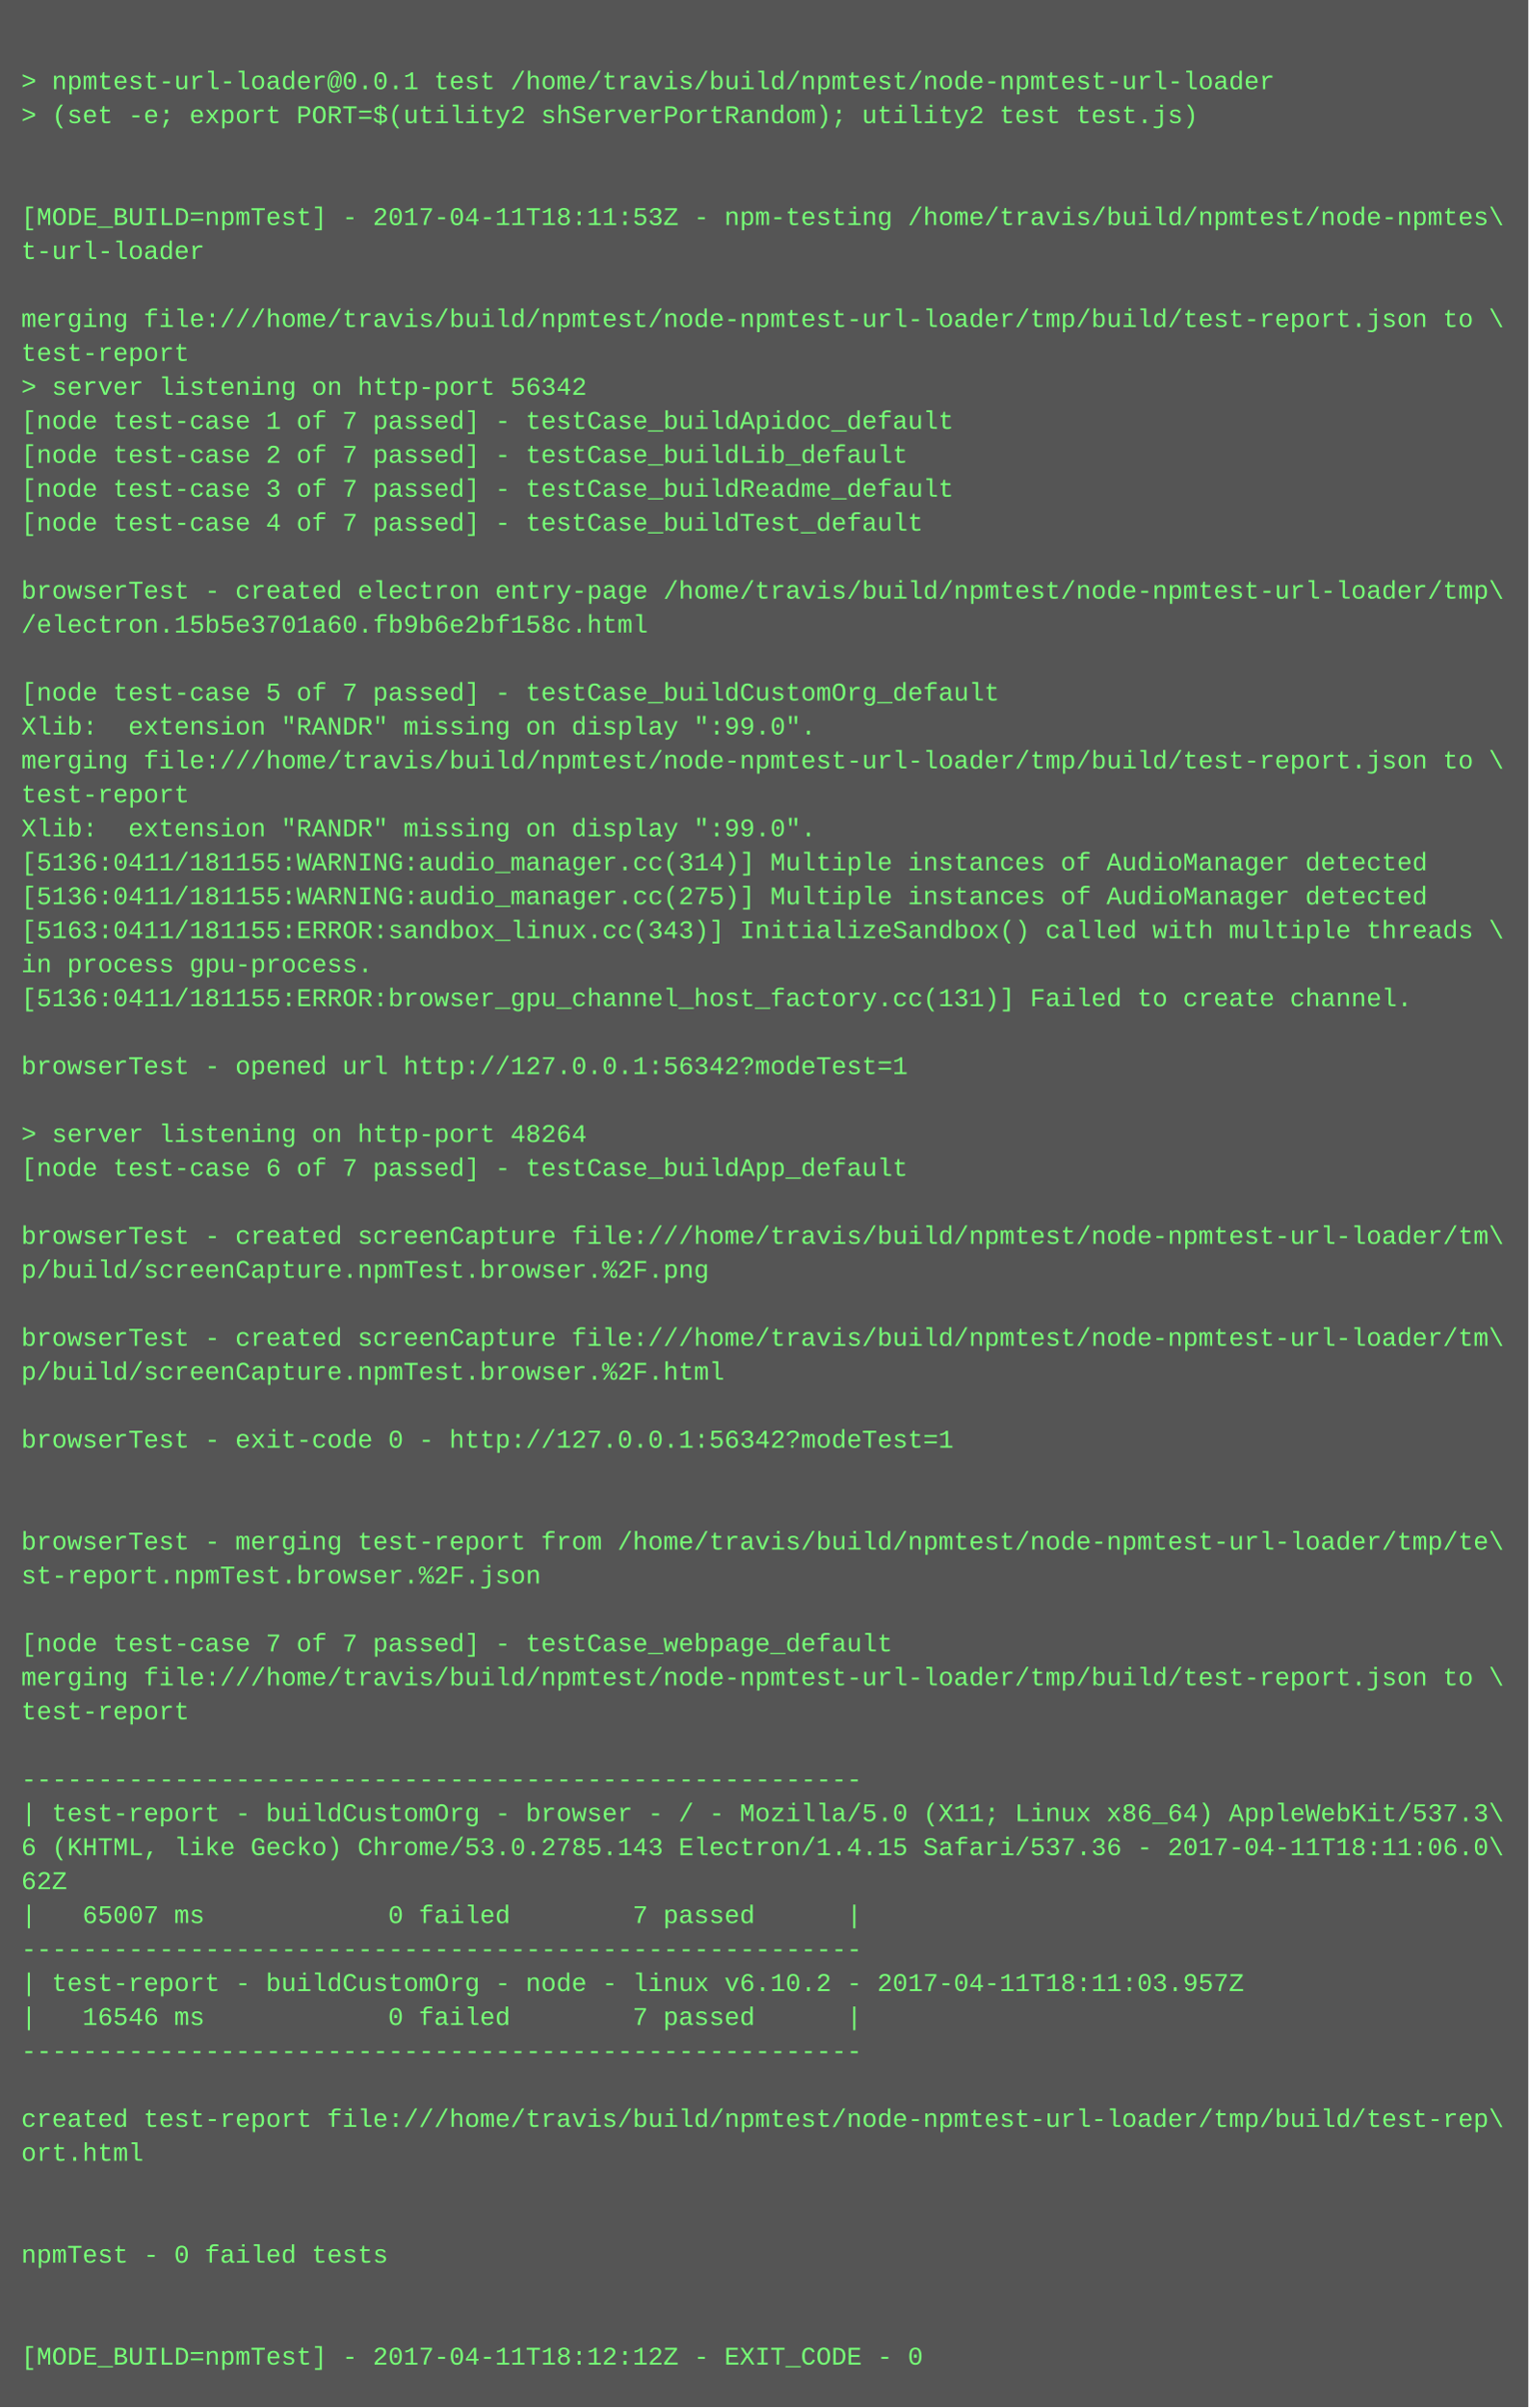
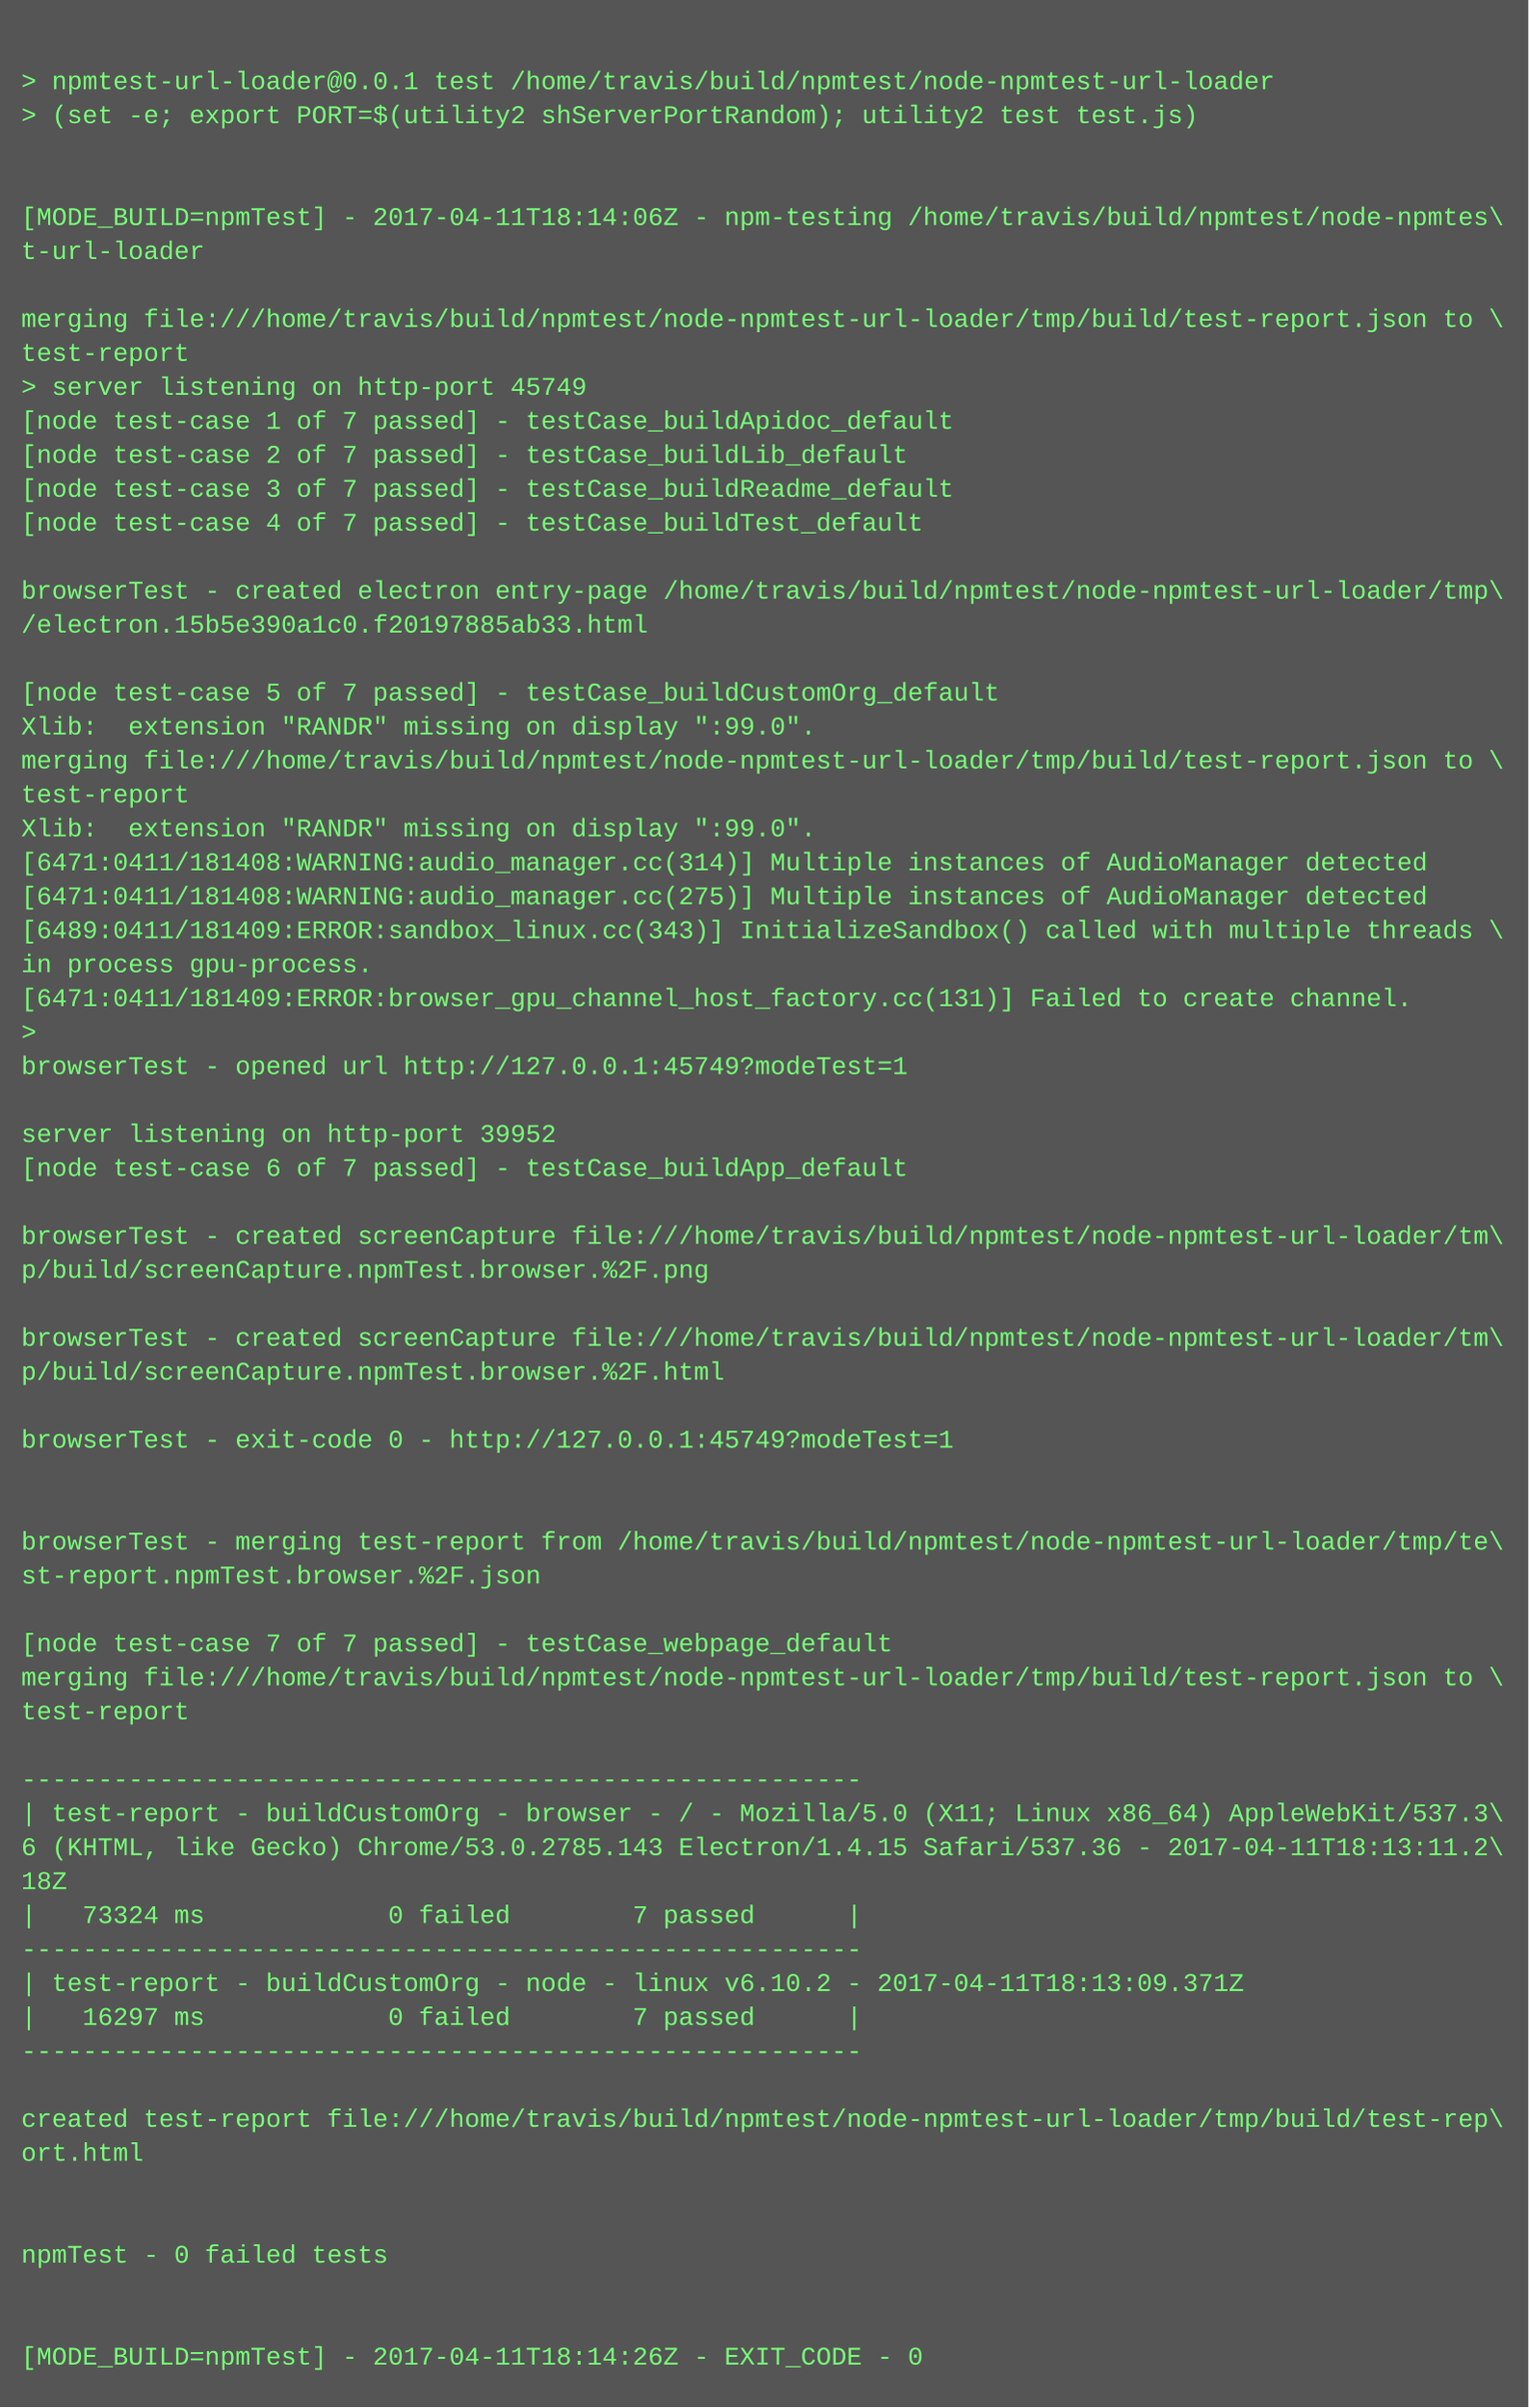
<svg xmlns="http://www.w3.org/2000/svg" height="1134" width="720">
  <rect height="1134" fill="#555" width="720" />
  <text fill="#7f7" font-family="Courier New" font-size="12" xml:space="preserve">
    <tspan x="10" y="26" />
    <tspan x="10" y="42">&gt; npmtest-url-loader@0.0.1 test /home/travis/build/npmtest/node-npmtest-url-loader</tspan>
    <tspan x="10" y="58">&gt; (set -e; export PORT=$(utility2 shServerPortRandom); utility2 test test.js)</tspan>
    <tspan x="10" y="74" />
    <tspan x="10" y="90" />
-     <tspan x="10" y="106">[MODE_BUILD=npmTest] - 2017-04-11T18:11:53Z - npm-testing /home/travis/build/npmtest/node-npmtes\</tspan>
+     <tspan x="10" y="106">[MODE_BUILD=npmTest] - 2017-04-11T18:14:06Z - npm-testing /home/travis/build/npmtest/node-npmtes\</tspan>
    <tspan x="10" y="122">t-url-loader</tspan>
    <tspan x="10" y="138" />
    <tspan x="10" y="154">merging file:///home/travis/build/npmtest/node-npmtest-url-loader/tmp/build/test-report.json to \</tspan>
    <tspan x="10" y="170">test-report</tspan>
-     <tspan x="10" y="186">&gt; server listening on http-port 56342</tspan>
+     <tspan x="10" y="186">&gt; server listening on http-port 45749</tspan>
    <tspan x="10" y="202">[node test-case 1 of 7 passed] - testCase_buildApidoc_default</tspan>
    <tspan x="10" y="218">[node test-case 2 of 7 passed] - testCase_buildLib_default</tspan>
    <tspan x="10" y="234">[node test-case 3 of 7 passed] - testCase_buildReadme_default</tspan>
    <tspan x="10" y="250">[node test-case 4 of 7 passed] - testCase_buildTest_default</tspan>
    <tspan x="10" y="266" />
    <tspan x="10" y="282">browserTest - created electron entry-page /home/travis/build/npmtest/node-npmtest-url-loader/tmp\</tspan>
-     <tspan x="10" y="298">/electron.15b5e3701a60.fb9b6e2bf158c.html</tspan>
+     <tspan x="10" y="298">/electron.15b5e390a1c0.f20197885ab33.html</tspan>
    <tspan x="10" y="314" />
    <tspan x="10" y="330">[node test-case 5 of 7 passed] - testCase_buildCustomOrg_default</tspan>
    <tspan x="10" y="346">Xlib:  extension "RANDR" missing on display ":99.0".</tspan>
    <tspan x="10" y="362">merging file:///home/travis/build/npmtest/node-npmtest-url-loader/tmp/build/test-report.json to \</tspan>
    <tspan x="10" y="378">test-report</tspan>
    <tspan x="10" y="394">Xlib:  extension "RANDR" missing on display ":99.0".</tspan>
-     <tspan x="10" y="410">[5136:0411/181155:WARNING:audio_manager.cc(314)] Multiple instances of AudioManager detected</tspan>
-     <tspan x="10" y="426">[5136:0411/181155:WARNING:audio_manager.cc(275)] Multiple instances of AudioManager detected</tspan>
-     <tspan x="10" y="442">[5163:0411/181155:ERROR:sandbox_linux.cc(343)] InitializeSandbox() called with multiple threads \</tspan>
+     <tspan x="10" y="410">[6471:0411/181408:WARNING:audio_manager.cc(314)] Multiple instances of AudioManager detected</tspan>
+     <tspan x="10" y="426">[6471:0411/181408:WARNING:audio_manager.cc(275)] Multiple instances of AudioManager detected</tspan>
+     <tspan x="10" y="442">[6489:0411/181409:ERROR:sandbox_linux.cc(343)] InitializeSandbox() called with multiple threads \</tspan>
    <tspan x="10" y="458">in process gpu-process. </tspan>
-     <tspan x="10" y="474">[5136:0411/181155:ERROR:browser_gpu_channel_host_factory.cc(131)] Failed to create channel.</tspan>
-     <tspan x="10" y="490" />
-     <tspan x="10" y="506">browserTest - opened url http://127.0.0.1:56342?modeTest=1</tspan>
+     <tspan x="10" y="474">[6471:0411/181409:ERROR:browser_gpu_channel_host_factory.cc(131)] Failed to create channel.</tspan>
+     <tspan x="10" y="490">&gt; </tspan>
+     <tspan x="10" y="506">browserTest - opened url http://127.0.0.1:45749?modeTest=1</tspan>
    <tspan x="10" y="522" />
-     <tspan x="10" y="538">&gt; server listening on http-port 48264</tspan>
+     <tspan x="10" y="538">server listening on http-port 39952</tspan>
    <tspan x="10" y="554">[node test-case 6 of 7 passed] - testCase_buildApp_default</tspan>
    <tspan x="10" y="570" />
    <tspan x="10" y="586">browserTest - created screenCapture file:///home/travis/build/npmtest/node-npmtest-url-loader/tm\</tspan>
    <tspan x="10" y="602">p/build/screenCapture.npmTest.browser.%2F.png</tspan>
    <tspan x="10" y="618" />
    <tspan x="10" y="634">browserTest - created screenCapture file:///home/travis/build/npmtest/node-npmtest-url-loader/tm\</tspan>
    <tspan x="10" y="650">p/build/screenCapture.npmTest.browser.%2F.html</tspan>
    <tspan x="10" y="666" />
-     <tspan x="10" y="682">browserTest - exit-code 0 - http://127.0.0.1:56342?modeTest=1</tspan>
+     <tspan x="10" y="682">browserTest - exit-code 0 - http://127.0.0.1:45749?modeTest=1</tspan>
    <tspan x="10" y="698" />
    <tspan x="10" y="714" />
    <tspan x="10" y="730">browserTest - merging test-report from /home/travis/build/npmtest/node-npmtest-url-loader/tmp/te\</tspan>
    <tspan x="10" y="746">st-report.npmTest.browser.%2F.json</tspan>
    <tspan x="10" y="762" />
    <tspan x="10" y="778">[node test-case 7 of 7 passed] - testCase_webpage_default</tspan>
    <tspan x="10" y="794">merging file:///home/travis/build/npmtest/node-npmtest-url-loader/tmp/build/test-report.json to \</tspan>
    <tspan x="10" y="810">test-report</tspan>
    <tspan x="10" y="826" />
    <tspan x="10" y="842">-------------------------------------------------------</tspan>
    <tspan x="10" y="858">| test-report - buildCustomOrg - browser - / - Mozilla/5.0 (X11; Linux x86_64) AppleWebKit/537.3\</tspan>
-     <tspan x="10" y="874">6 (KHTML, like Gecko) Chrome/53.0.2785.143 Electron/1.4.15 Safari/537.36 - 2017-04-11T18:11:06.0\</tspan>
-     <tspan x="10" y="890">62Z</tspan>
-     <tspan x="10" y="906">|   65007 ms            0 failed        7 passed      |</tspan>
+     <tspan x="10" y="874">6 (KHTML, like Gecko) Chrome/53.0.2785.143 Electron/1.4.15 Safari/537.36 - 2017-04-11T18:13:11.2\</tspan>
+     <tspan x="10" y="890">18Z</tspan>
+     <tspan x="10" y="906">|   73324 ms            0 failed        7 passed      |</tspan>
    <tspan x="10" y="922">-------------------------------------------------------</tspan>
-     <tspan x="10" y="938">| test-report - buildCustomOrg - node - linux v6.10.2 - 2017-04-11T18:11:03.957Z</tspan>
-     <tspan x="10" y="954">|   16546 ms            0 failed        7 passed      |</tspan>
+     <tspan x="10" y="938">| test-report - buildCustomOrg - node - linux v6.10.2 - 2017-04-11T18:13:09.371Z</tspan>
+     <tspan x="10" y="954">|   16297 ms            0 failed        7 passed      |</tspan>
    <tspan x="10" y="970">-------------------------------------------------------</tspan>
    <tspan x="10" y="986" />
    <tspan x="10" y="1002">created test-report file:///home/travis/build/npmtest/node-npmtest-url-loader/tmp/build/test-rep\</tspan>
    <tspan x="10" y="1018">ort.html</tspan>
    <tspan x="10" y="1034" />
    <tspan x="10" y="1050" />
    <tspan x="10" y="1066">npmTest - 0 failed tests</tspan>
    <tspan x="10" y="1082" />
    <tspan x="10" y="1098" />
-     <tspan x="10" y="1114">[MODE_BUILD=npmTest] - 2017-04-11T18:12:12Z - EXIT_CODE - 0</tspan>
+     <tspan x="10" y="1114">[MODE_BUILD=npmTest] - 2017-04-11T18:14:26Z - EXIT_CODE - 0</tspan>
  </text>
</svg>
